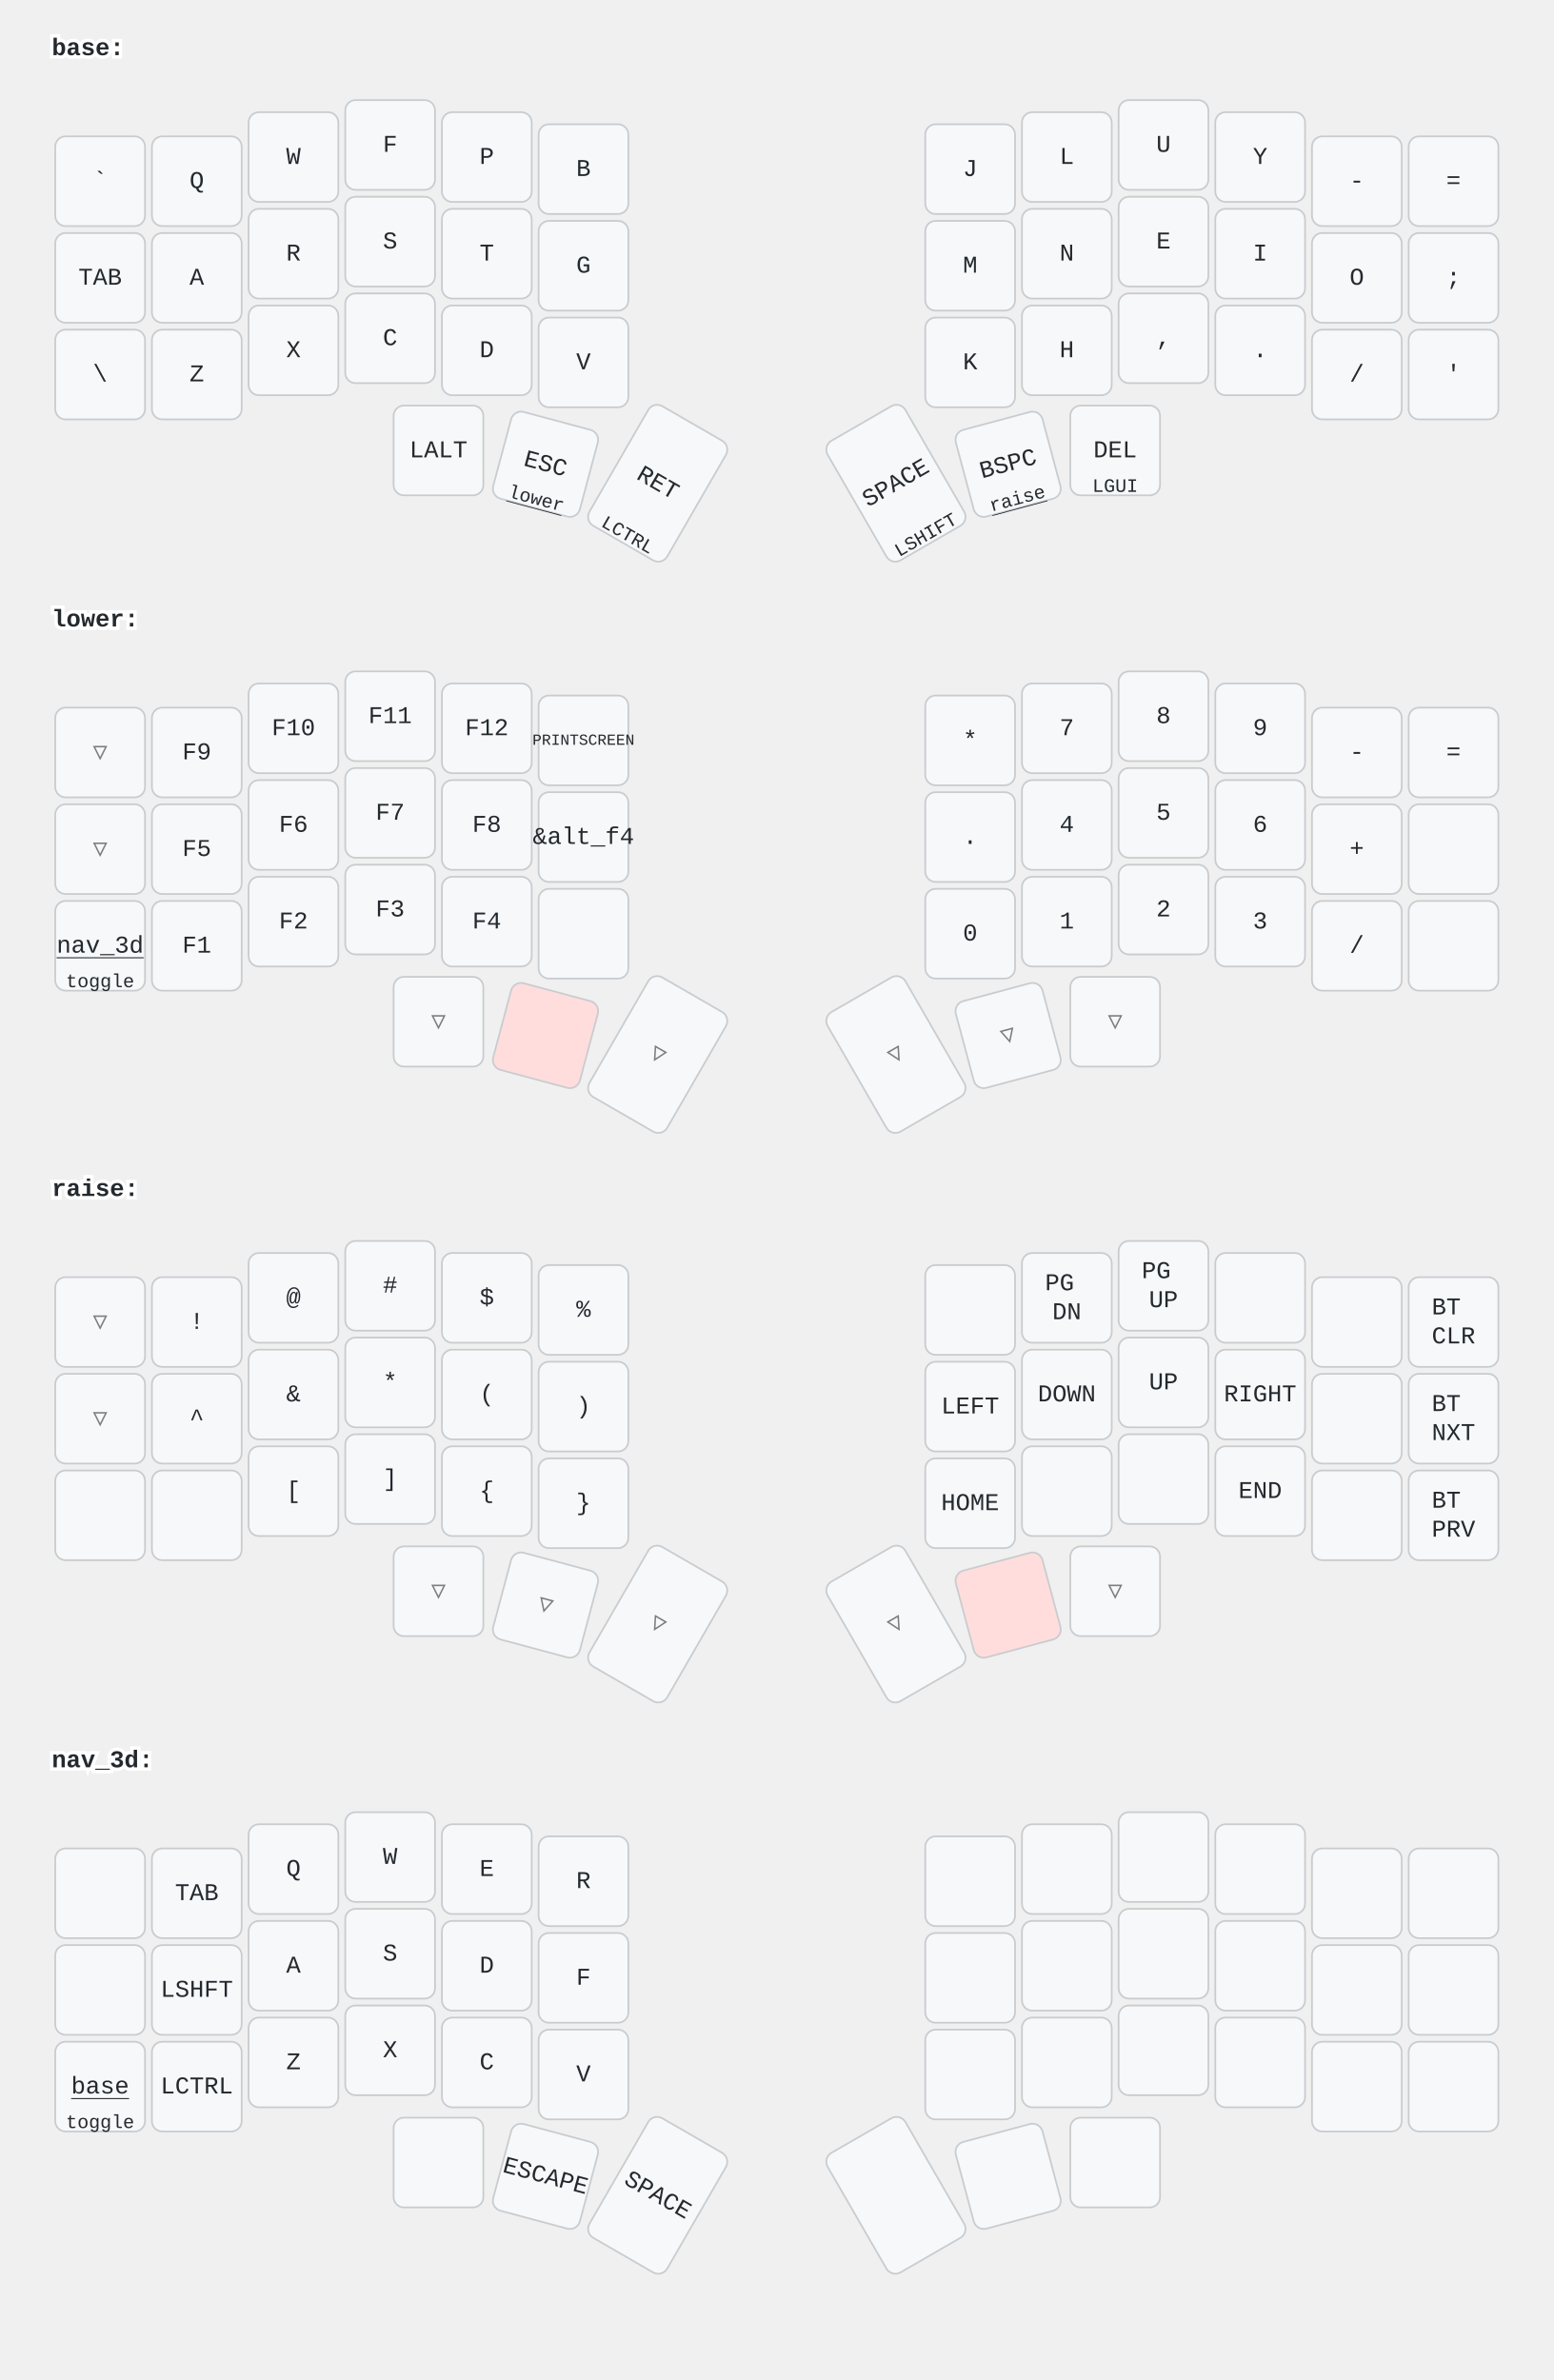
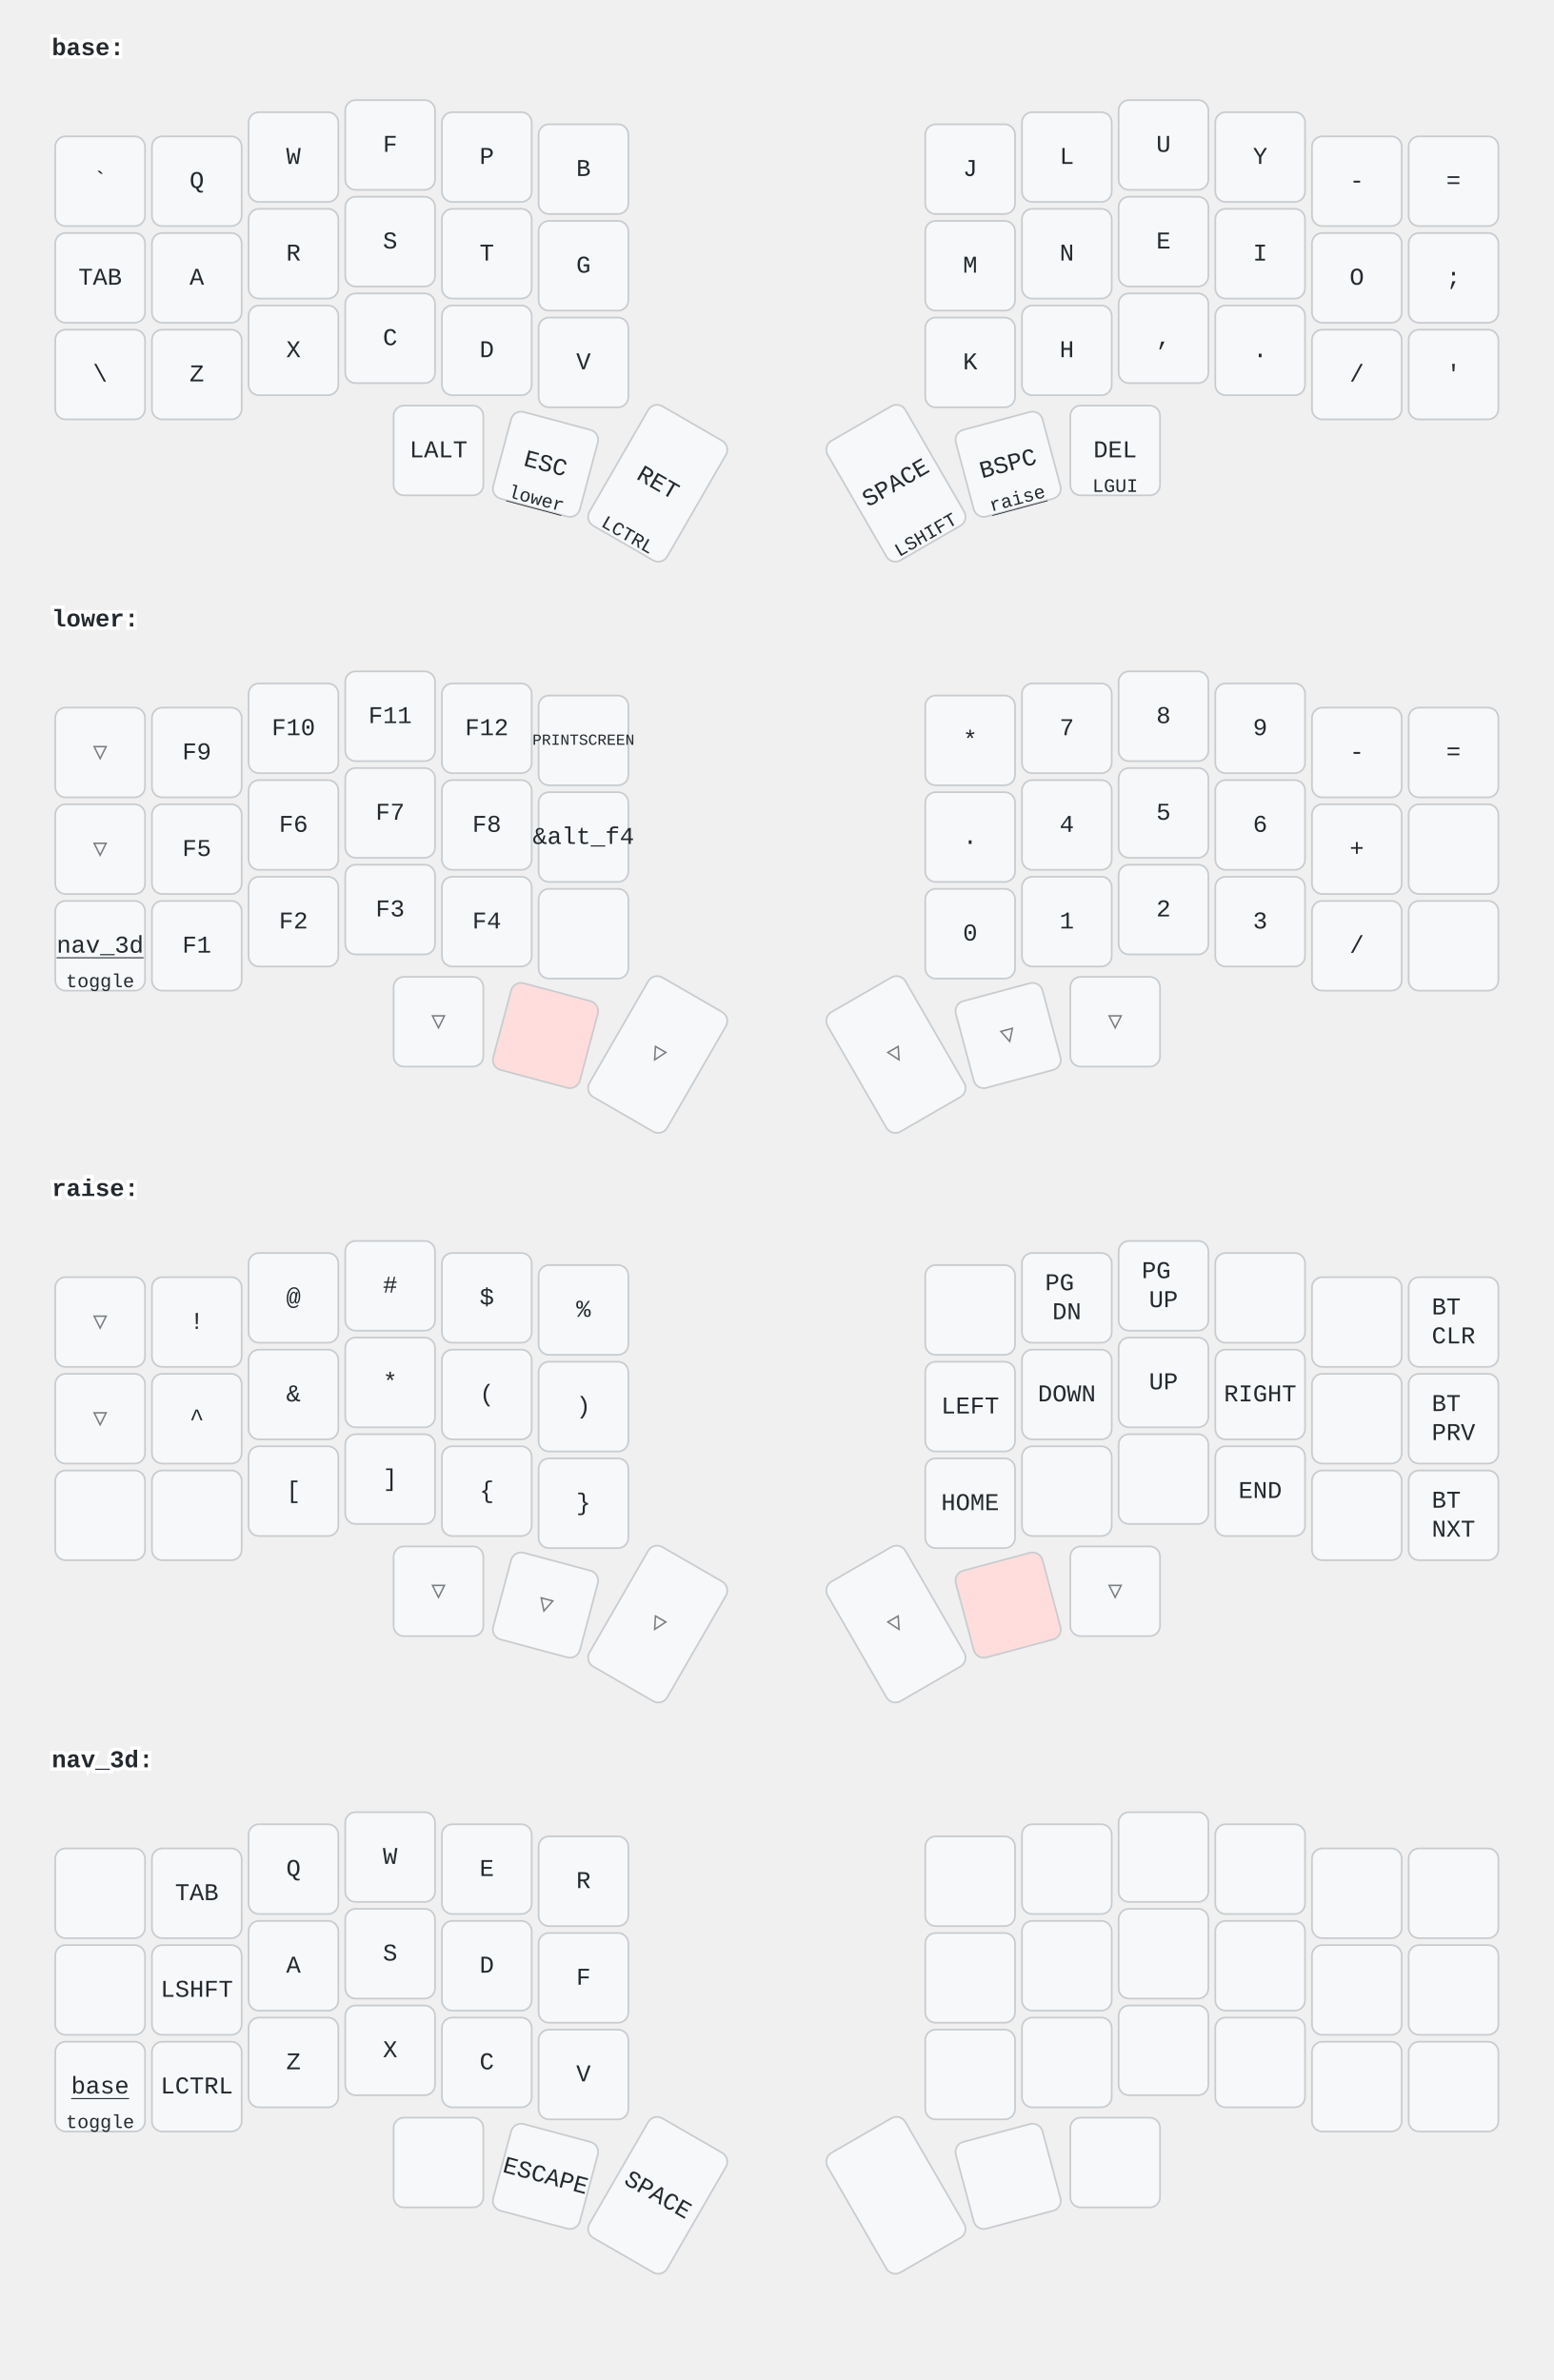
<svg xmlns="http://www.w3.org/2000/svg" width="900" height="1379" viewBox="0 0 900 1379" class="keymap">
  <style>/* inherit to force styles through use tags */
svg path {
    fill: inherit;
}

/* font and background color specifications */
svg.keymap {
    font-family: SFMono-Regular,Consolas,Liberation Mono,Menlo,monospace;
    font-size: 14px;
    font-kerning: normal;
    text-rendering: optimizeLegibility;
    fill: #24292e;
}

/* default key styling */
rect.key {
    fill: #f6f8fa;
}

rect.key, rect.combo {
    stroke: #c9cccf;
    stroke-width: 1;
}

/* default key side styling, only used is draw_key_sides is set */
rect.side {
    filter: brightness(90%);
}

/* color accent for combo boxes */
rect.combo, rect.combo-separate {
    fill: #cdf;
}

/* color accent for held keys */
rect.held, rect.combo.held {
    fill: #fdd;
}

/* color accent for ghost (optional) keys */
rect.ghost, rect.combo.ghost {
    stroke-dasharray: 4, 4;
    stroke-width: 2;
}

text {
    text-anchor: middle;
    dominant-baseline: middle;
}

/* styling for layer labels */
text.label {
    font-weight: bold;
    text-anchor: start;
    stroke: white;
    stroke-width: 4;
    paint-order: stroke;
}

/* styling for optional footer */
text.footer {
    text-anchor: end;
    dominant-baseline: auto;
    stroke: white;
    stroke-width: 4;
    paint-order: stroke;
}

/* styling for combo tap, and key hold/shifted label text */
text.combo, text.hold, text.shifted {
    font-size: 11px;
}

text.hold {
    text-anchor: middle;
    dominant-baseline: auto;
}

text.shifted {
    text-anchor: middle;
    dominant-baseline: hanging;
}

text.layer-activator {
    text-decoration: underline;
}

/* styling for hold/shifted label text in combo box */
text.combo.hold, text.combo.shifted {
    font-size: 8px;
}

/* lighter symbol for transparent keys */
text.trans {
    fill: #7b7e81;
}

/* styling for combo dendrons */
path.combo {
    stroke-width: 1;
    stroke: gray;
    fill: none;
}

/* Start Tabler Icons Cleanup */
/* cannot use height/width with glyphs */
.icon-tabler &gt; path {
    fill: inherit;
    stroke: inherit;
    stroke-width: 2;
}
/* hide tabler's default box */
.icon-tabler &gt; path[stroke="none"][fill="none"] {
    visibility: hidden;
}
/* End Tabler Icons Cleanup */
</style>
  <g transform="translate(30, 0)" class="layer-base">
    <text x="0" y="28" class="label" id="base">base:</text>
    <g transform="translate(0, 56)">
      <g transform="translate(28, 49)" class="key keypos-0">
        <rect rx="6" ry="6" x="-26" y="-26" width="52" height="52" class="key" />
        <text x="0" y="0" class="key tap">`</text>
      </g>
      <g transform="translate(84, 49)" class="key keypos-1">
        <rect rx="6" ry="6" x="-26" y="-26" width="52" height="52" class="key" />
        <text x="0" y="0" class="key tap">Q</text>
      </g>
      <g transform="translate(140, 35)" class="key keypos-2">
        <rect rx="6" ry="6" x="-26" y="-26" width="52" height="52" class="key" />
        <text x="0" y="0" class="key tap">W</text>
      </g>
      <g transform="translate(196, 28)" class="key keypos-3">
        <rect rx="6" ry="6" x="-26" y="-26" width="52" height="52" class="key" />
        <text x="0" y="0" class="key tap">F</text>
      </g>
      <g transform="translate(252, 35)" class="key keypos-4">
        <rect rx="6" ry="6" x="-26" y="-26" width="52" height="52" class="key" />
        <text x="0" y="0" class="key tap">P</text>
      </g>
      <g transform="translate(308, 42)" class="key keypos-5">
        <rect rx="6" ry="6" x="-26" y="-26" width="52" height="52" class="key" />
        <text x="0" y="0" class="key tap">B</text>
      </g>
      <g transform="translate(532, 42)" class="key keypos-6">
        <rect rx="6" ry="6" x="-26" y="-26" width="52" height="52" class="key" />
        <text x="0" y="0" class="key tap">J</text>
      </g>
      <g transform="translate(588, 35)" class="key keypos-7">
        <rect rx="6" ry="6" x="-26" y="-26" width="52" height="52" class="key" />
        <text x="0" y="0" class="key tap">L</text>
      </g>
      <g transform="translate(644, 28)" class="key keypos-8">
        <rect rx="6" ry="6" x="-26" y="-26" width="52" height="52" class="key" />
        <text x="0" y="0" class="key tap">U</text>
      </g>
      <g transform="translate(700, 35)" class="key keypos-9">
        <rect rx="6" ry="6" x="-26" y="-26" width="52" height="52" class="key" />
        <text x="0" y="0" class="key tap">Y</text>
      </g>
      <g transform="translate(756, 49)" class="key keypos-10">
        <rect rx="6" ry="6" x="-26" y="-26" width="52" height="52" class="key" />
        <text x="0" y="0" class="key tap">-</text>
      </g>
      <g transform="translate(812, 49)" class="key keypos-11">
        <rect rx="6" ry="6" x="-26" y="-26" width="52" height="52" class="key" />
        <text x="0" y="0" class="key tap">=</text>
      </g>
      <g transform="translate(28, 105)" class="key keypos-12">
        <rect rx="6" ry="6" x="-26" y="-26" width="52" height="52" class="key" />
        <text x="0" y="0" class="key tap">TAB</text>
      </g>
      <g transform="translate(84, 105)" class="key keypos-13">
        <rect rx="6" ry="6" x="-26" y="-26" width="52" height="52" class="key" />
        <text x="0" y="0" class="key tap">A</text>
      </g>
      <g transform="translate(140, 91)" class="key keypos-14">
        <rect rx="6" ry="6" x="-26" y="-26" width="52" height="52" class="key" />
        <text x="0" y="0" class="key tap">R</text>
      </g>
      <g transform="translate(196, 84)" class="key keypos-15">
        <rect rx="6" ry="6" x="-26" y="-26" width="52" height="52" class="key" />
        <text x="0" y="0" class="key tap">S</text>
      </g>
      <g transform="translate(252, 91)" class="key keypos-16">
        <rect rx="6" ry="6" x="-26" y="-26" width="52" height="52" class="key" />
        <text x="0" y="0" class="key tap">T</text>
      </g>
      <g transform="translate(308, 98)" class="key keypos-17">
        <rect rx="6" ry="6" x="-26" y="-26" width="52" height="52" class="key" />
        <text x="0" y="0" class="key tap">G</text>
      </g>
      <g transform="translate(532, 98)" class="key keypos-18">
        <rect rx="6" ry="6" x="-26" y="-26" width="52" height="52" class="key" />
        <text x="0" y="0" class="key tap">M</text>
      </g>
      <g transform="translate(588, 91)" class="key keypos-19">
        <rect rx="6" ry="6" x="-26" y="-26" width="52" height="52" class="key" />
        <text x="0" y="0" class="key tap">N</text>
      </g>
      <g transform="translate(644, 84)" class="key keypos-20">
        <rect rx="6" ry="6" x="-26" y="-26" width="52" height="52" class="key" />
        <text x="0" y="0" class="key tap">E</text>
      </g>
      <g transform="translate(700, 91)" class="key keypos-21">
        <rect rx="6" ry="6" x="-26" y="-26" width="52" height="52" class="key" />
        <text x="0" y="0" class="key tap">I</text>
      </g>
      <g transform="translate(756, 105)" class="key keypos-22">
        <rect rx="6" ry="6" x="-26" y="-26" width="52" height="52" class="key" />
        <text x="0" y="0" class="key tap">O</text>
      </g>
      <g transform="translate(812, 105)" class="key keypos-23">
        <rect rx="6" ry="6" x="-26" y="-26" width="52" height="52" class="key" />
        <text x="0" y="0" class="key tap">;</text>
      </g>
      <g transform="translate(28, 161)" class="key keypos-24">
        <rect rx="6" ry="6" x="-26" y="-26" width="52" height="52" class="key" />
        <text x="0" y="0" class="key tap">\</text>
      </g>
      <g transform="translate(84, 161)" class="key keypos-25">
        <rect rx="6" ry="6" x="-26" y="-26" width="52" height="52" class="key" />
        <text x="0" y="0" class="key tap">Z</text>
      </g>
      <g transform="translate(140, 147)" class="key keypos-26">
        <rect rx="6" ry="6" x="-26" y="-26" width="52" height="52" class="key" />
        <text x="0" y="0" class="key tap">X</text>
      </g>
      <g transform="translate(196, 140)" class="key keypos-27">
        <rect rx="6" ry="6" x="-26" y="-26" width="52" height="52" class="key" />
        <text x="0" y="0" class="key tap">C</text>
      </g>
      <g transform="translate(252, 147)" class="key keypos-28">
        <rect rx="6" ry="6" x="-26" y="-26" width="52" height="52" class="key" />
        <text x="0" y="0" class="key tap">D</text>
      </g>
      <g transform="translate(308, 154)" class="key keypos-29">
        <rect rx="6" ry="6" x="-26" y="-26" width="52" height="52" class="key" />
        <text x="0" y="0" class="key tap">V</text>
      </g>
      <g transform="translate(532, 154)" class="key keypos-30">
        <rect rx="6" ry="6" x="-26" y="-26" width="52" height="52" class="key" />
        <text x="0" y="0" class="key tap">K</text>
      </g>
      <g transform="translate(588, 147)" class="key keypos-31">
        <rect rx="6" ry="6" x="-26" y="-26" width="52" height="52" class="key" />
        <text x="0" y="0" class="key tap">H</text>
      </g>
      <g transform="translate(644, 140)" class="key keypos-32">
        <rect rx="6" ry="6" x="-26" y="-26" width="52" height="52" class="key" />
        <text x="0" y="0" class="key tap">,</text>
      </g>
      <g transform="translate(700, 147)" class="key keypos-33">
        <rect rx="6" ry="6" x="-26" y="-26" width="52" height="52" class="key" />
        <text x="0" y="0" class="key tap">.</text>
      </g>
      <g transform="translate(756, 161)" class="key keypos-34">
        <rect rx="6" ry="6" x="-26" y="-26" width="52" height="52" class="key" />
        <text x="0" y="0" class="key tap">/</text>
      </g>
      <g transform="translate(812, 161)" class="key keypos-35">
        <rect rx="6" ry="6" x="-26" y="-26" width="52" height="52" class="key" />
        <text x="0" y="0" class="key tap">'</text>
      </g>
      <g transform="translate(224, 205)" class="key keypos-36">
        <rect rx="6" ry="6" x="-26" y="-26" width="52" height="52" class="key" />
        <text x="0" y="0" class="key tap">LALT</text>
      </g>
      <g transform="translate(286, 213) rotate(15.0)" class="key keypos-37">
        <rect rx="6" ry="6" x="-26" y="-26" width="52" height="52" class="key" />
        <text x="0" y="0" class="key tap">ESC</text>
        <a href="#lower">
          <text x="0" y="24" class="key hold layer-activator">lower</text>
        </a>
      </g>
      <g transform="translate(351, 224) rotate(30.0)" class="key keypos-38">
        <rect rx="6" ry="6" x="-26" y="-40" width="52" height="80" class="key" />
        <text x="0" y="0" class="key tap">RET</text>
        <text x="0" y="38" class="key hold">LCTRL</text>
      </g>
      <g transform="translate(489, 224) rotate(-30.0)" class="key keypos-39">
        <rect rx="6" ry="6" x="-26" y="-40" width="52" height="80" class="key" />
        <text x="0" y="0" class="key tap">SPACE</text>
        <text x="0" y="38" class="key hold">LSHIFT</text>
      </g>
      <g transform="translate(554, 213) rotate(-15.0)" class="key keypos-40">
        <rect rx="6" ry="6" x="-26" y="-26" width="52" height="52" class="key" />
        <text x="0" y="0" class="key tap">BSPC</text>
        <a href="#raise">
          <text x="0" y="24" class="key hold layer-activator">raise</text>
        </a>
      </g>
      <g transform="translate(616, 205)" class="key keypos-41">
        <rect rx="6" ry="6" x="-26" y="-26" width="52" height="52" class="key" />
        <text x="0" y="0" class="key tap">DEL</text>
        <text x="0" y="24" class="key hold">LGUI</text>
      </g>
    </g>
  </g>
  <g transform="translate(30, 331)" class="layer-lower">
    <text x="0" y="28" class="label" id="lower">lower:</text>
    <g transform="translate(0, 56)">
      <g transform="translate(28, 49)" class="key trans keypos-0">
        <rect rx="6" ry="6" x="-26" y="-26" width="52" height="52" class="key trans" />
        <text x="0" y="0" class="key trans tap">▽</text>
      </g>
      <g transform="translate(84, 49)" class="key keypos-1">
        <rect rx="6" ry="6" x="-26" y="-26" width="52" height="52" class="key" />
        <text x="0" y="0" class="key tap">F9</text>
      </g>
      <g transform="translate(140, 35)" class="key keypos-2">
        <rect rx="6" ry="6" x="-26" y="-26" width="52" height="52" class="key" />
        <text x="0" y="0" class="key tap">F10</text>
      </g>
      <g transform="translate(196, 28)" class="key keypos-3">
        <rect rx="6" ry="6" x="-26" y="-26" width="52" height="52" class="key" />
        <text x="0" y="0" class="key tap">F11</text>
      </g>
      <g transform="translate(252, 35)" class="key keypos-4">
        <rect rx="6" ry="6" x="-26" y="-26" width="52" height="52" class="key" />
        <text x="0" y="0" class="key tap">F12</text>
      </g>
      <g transform="translate(308, 42)" class="key keypos-5">
        <rect rx="6" ry="6" x="-26" y="-26" width="52" height="52" class="key" />
        <text x="0" y="0" class="key tap">
          <tspan style="font-size: 64%">PRINTSCREEN</tspan>
        </text>
      </g>
      <g transform="translate(532, 42)" class="key keypos-6">
        <rect rx="6" ry="6" x="-26" y="-26" width="52" height="52" class="key" />
        <text x="0" y="0" class="key tap">*</text>
      </g>
      <g transform="translate(588, 35)" class="key keypos-7">
        <rect rx="6" ry="6" x="-26" y="-26" width="52" height="52" class="key" />
        <text x="0" y="0" class="key tap">7</text>
      </g>
      <g transform="translate(644, 28)" class="key keypos-8">
        <rect rx="6" ry="6" x="-26" y="-26" width="52" height="52" class="key" />
        <text x="0" y="0" class="key tap">8</text>
      </g>
      <g transform="translate(700, 35)" class="key keypos-9">
        <rect rx="6" ry="6" x="-26" y="-26" width="52" height="52" class="key" />
        <text x="0" y="0" class="key tap">9</text>
      </g>
      <g transform="translate(756, 49)" class="key keypos-10">
        <rect rx="6" ry="6" x="-26" y="-26" width="52" height="52" class="key" />
        <text x="0" y="0" class="key tap">-</text>
      </g>
      <g transform="translate(812, 49)" class="key keypos-11">
        <rect rx="6" ry="6" x="-26" y="-26" width="52" height="52" class="key" />
        <text x="0" y="0" class="key tap">=</text>
      </g>
      <g transform="translate(28, 105)" class="key trans keypos-12">
        <rect rx="6" ry="6" x="-26" y="-26" width="52" height="52" class="key trans" />
        <text x="0" y="0" class="key trans tap">▽</text>
      </g>
      <g transform="translate(84, 105)" class="key keypos-13">
        <rect rx="6" ry="6" x="-26" y="-26" width="52" height="52" class="key" />
        <text x="0" y="0" class="key tap">F5</text>
      </g>
      <g transform="translate(140, 91)" class="key keypos-14">
        <rect rx="6" ry="6" x="-26" y="-26" width="52" height="52" class="key" />
        <text x="0" y="0" class="key tap">F6</text>
      </g>
      <g transform="translate(196, 84)" class="key keypos-15">
        <rect rx="6" ry="6" x="-26" y="-26" width="52" height="52" class="key" />
        <text x="0" y="0" class="key tap">F7</text>
      </g>
      <g transform="translate(252, 91)" class="key keypos-16">
        <rect rx="6" ry="6" x="-26" y="-26" width="52" height="52" class="key" />
        <text x="0" y="0" class="key tap">F8</text>
      </g>
      <g transform="translate(308, 98)" class="key keypos-17">
        <rect rx="6" ry="6" x="-26" y="-26" width="52" height="52" class="key" />
        <text x="0" y="0" class="key tap">&amp;alt_f4</text>
      </g>
      <g transform="translate(532, 98)" class="key keypos-18">
        <rect rx="6" ry="6" x="-26" y="-26" width="52" height="52" class="key" />
        <text x="0" y="0" class="key tap">.</text>
      </g>
      <g transform="translate(588, 91)" class="key keypos-19">
        <rect rx="6" ry="6" x="-26" y="-26" width="52" height="52" class="key" />
        <text x="0" y="0" class="key tap">4</text>
      </g>
      <g transform="translate(644, 84)" class="key keypos-20">
        <rect rx="6" ry="6" x="-26" y="-26" width="52" height="52" class="key" />
        <text x="0" y="0" class="key tap">5</text>
      </g>
      <g transform="translate(700, 91)" class="key keypos-21">
        <rect rx="6" ry="6" x="-26" y="-26" width="52" height="52" class="key" />
        <text x="0" y="0" class="key tap">6</text>
      </g>
      <g transform="translate(756, 105)" class="key keypos-22">
        <rect rx="6" ry="6" x="-26" y="-26" width="52" height="52" class="key" />
        <text x="0" y="0" class="key tap">+</text>
      </g>
      <g transform="translate(812, 105)" class="key keypos-23">
        <rect rx="6" ry="6" x="-26" y="-26" width="52" height="52" class="key" />
      </g>
      <g transform="translate(28, 161)" class="key keypos-24">
        <rect rx="6" ry="6" x="-26" y="-26" width="52" height="52" class="key" />
        <a href="#nav_3d">
          <text x="0" y="0" class="key tap layer-activator">nav_3d</text>
        </a>
        <text x="0" y="24" class="key hold">toggle</text>
      </g>
      <g transform="translate(84, 161)" class="key keypos-25">
        <rect rx="6" ry="6" x="-26" y="-26" width="52" height="52" class="key" />
        <text x="0" y="0" class="key tap">F1</text>
      </g>
      <g transform="translate(140, 147)" class="key keypos-26">
        <rect rx="6" ry="6" x="-26" y="-26" width="52" height="52" class="key" />
        <text x="0" y="0" class="key tap">F2</text>
      </g>
      <g transform="translate(196, 140)" class="key keypos-27">
        <rect rx="6" ry="6" x="-26" y="-26" width="52" height="52" class="key" />
        <text x="0" y="0" class="key tap">F3</text>
      </g>
      <g transform="translate(252, 147)" class="key keypos-28">
        <rect rx="6" ry="6" x="-26" y="-26" width="52" height="52" class="key" />
        <text x="0" y="0" class="key tap">F4</text>
      </g>
      <g transform="translate(308, 154)" class="key keypos-29">
        <rect rx="6" ry="6" x="-26" y="-26" width="52" height="52" class="key" />
      </g>
      <g transform="translate(532, 154)" class="key keypos-30">
        <rect rx="6" ry="6" x="-26" y="-26" width="52" height="52" class="key" />
        <text x="0" y="0" class="key tap">0</text>
      </g>
      <g transform="translate(588, 147)" class="key keypos-31">
        <rect rx="6" ry="6" x="-26" y="-26" width="52" height="52" class="key" />
        <text x="0" y="0" class="key tap">1</text>
      </g>
      <g transform="translate(644, 140)" class="key keypos-32">
        <rect rx="6" ry="6" x="-26" y="-26" width="52" height="52" class="key" />
        <text x="0" y="0" class="key tap">2</text>
      </g>
      <g transform="translate(700, 147)" class="key keypos-33">
        <rect rx="6" ry="6" x="-26" y="-26" width="52" height="52" class="key" />
        <text x="0" y="0" class="key tap">3</text>
      </g>
      <g transform="translate(756, 161)" class="key keypos-34">
        <rect rx="6" ry="6" x="-26" y="-26" width="52" height="52" class="key" />
        <text x="0" y="0" class="key tap">/</text>
      </g>
      <g transform="translate(812, 161)" class="key keypos-35">
        <rect rx="6" ry="6" x="-26" y="-26" width="52" height="52" class="key" />
      </g>
      <g transform="translate(224, 205)" class="key trans keypos-36">
        <rect rx="6" ry="6" x="-26" y="-26" width="52" height="52" class="key trans" />
        <text x="0" y="0" class="key trans tap">▽</text>
      </g>
      <g transform="translate(286, 213) rotate(15.0)" class="key held keypos-37">
        <rect rx="6" ry="6" x="-26" y="-26" width="52" height="52" class="key held" />
      </g>
      <g transform="translate(351, 224) rotate(30.0)" class="key trans keypos-38">
        <rect rx="6" ry="6" x="-26" y="-40" width="52" height="80" class="key trans" />
        <text x="0" y="0" class="key trans tap">▽</text>
      </g>
      <g transform="translate(489, 224) rotate(-30.0)" class="key trans keypos-39">
        <rect rx="6" ry="6" x="-26" y="-40" width="52" height="80" class="key trans" />
        <text x="0" y="0" class="key trans tap">▽</text>
      </g>
      <g transform="translate(554, 213) rotate(-15.0)" class="key trans keypos-40">
        <rect rx="6" ry="6" x="-26" y="-26" width="52" height="52" class="key trans" />
        <text x="0" y="0" class="key trans tap">▽</text>
      </g>
      <g transform="translate(616, 205)" class="key trans keypos-41">
        <rect rx="6" ry="6" x="-26" y="-26" width="52" height="52" class="key trans" />
        <text x="0" y="0" class="key trans tap">▽</text>
      </g>
    </g>
  </g>
  <g transform="translate(30, 661)" class="layer-raise">
    <text x="0" y="28" class="label" id="raise">raise:</text>
    <g transform="translate(0, 56)">
      <g transform="translate(28, 49)" class="key trans keypos-0">
        <rect rx="6" ry="6" x="-26" y="-26" width="52" height="52" class="key trans" />
        <text x="0" y="0" class="key trans tap">▽</text>
      </g>
      <g transform="translate(84, 49)" class="key keypos-1">
        <rect rx="6" ry="6" x="-26" y="-26" width="52" height="52" class="key" />
        <text x="0" y="0" class="key tap">!</text>
      </g>
      <g transform="translate(140, 35)" class="key keypos-2">
        <rect rx="6" ry="6" x="-26" y="-26" width="52" height="52" class="key" />
        <text x="0" y="0" class="key tap">@</text>
      </g>
      <g transform="translate(196, 28)" class="key keypos-3">
        <rect rx="6" ry="6" x="-26" y="-26" width="52" height="52" class="key" />
        <text x="0" y="0" class="key tap">#</text>
      </g>
      <g transform="translate(252, 35)" class="key keypos-4">
        <rect rx="6" ry="6" x="-26" y="-26" width="52" height="52" class="key" />
        <text x="0" y="0" class="key tap">$</text>
      </g>
      <g transform="translate(308, 42)" class="key keypos-5">
        <rect rx="6" ry="6" x="-26" y="-26" width="52" height="52" class="key" />
        <text x="0" y="0" class="key tap">%</text>
      </g>
      <g transform="translate(532, 42)" class="key keypos-6">
        <rect rx="6" ry="6" x="-26" y="-26" width="52" height="52" class="key" />
      </g>
      <g transform="translate(588, 35)" class="key keypos-7">
        <rect rx="6" ry="6" x="-26" y="-26" width="52" height="52" class="key" />
        <text x="0" y="0" class="key tap">
          <tspan x="0" dy="-0.6em">PG</tspan>
          <tspan x="0" dy="1.2em">DN</tspan>
        </text>
      </g>
      <g transform="translate(644, 28)" class="key keypos-8">
        <rect rx="6" ry="6" x="-26" y="-26" width="52" height="52" class="key" />
        <text x="0" y="0" class="key tap">
          <tspan x="0" dy="-0.6em">PG</tspan>
          <tspan x="0" dy="1.2em">UP</tspan>
        </text>
      </g>
      <g transform="translate(700, 35)" class="key keypos-9">
        <rect rx="6" ry="6" x="-26" y="-26" width="52" height="52" class="key" />
      </g>
      <g transform="translate(756, 49)" class="key keypos-10">
        <rect rx="6" ry="6" x="-26" y="-26" width="52" height="52" class="key" />
      </g>
      <g transform="translate(812, 49)" class="key keypos-11">
        <rect rx="6" ry="6" x="-26" y="-26" width="52" height="52" class="key" />
        <text x="0" y="0" class="key tap">
          <tspan x="0" dy="-0.6em">BT</tspan>
          <tspan x="0" dy="1.2em">CLR</tspan>
        </text>
      </g>
      <g transform="translate(28, 105)" class="key trans keypos-12">
        <rect rx="6" ry="6" x="-26" y="-26" width="52" height="52" class="key trans" />
        <text x="0" y="0" class="key trans tap">▽</text>
      </g>
      <g transform="translate(84, 105)" class="key keypos-13">
        <rect rx="6" ry="6" x="-26" y="-26" width="52" height="52" class="key" />
        <text x="0" y="0" class="key tap">^</text>
      </g>
      <g transform="translate(140, 91)" class="key keypos-14">
        <rect rx="6" ry="6" x="-26" y="-26" width="52" height="52" class="key" />
        <text x="0" y="0" class="key tap">&amp;</text>
      </g>
      <g transform="translate(196, 84)" class="key keypos-15">
        <rect rx="6" ry="6" x="-26" y="-26" width="52" height="52" class="key" />
        <text x="0" y="0" class="key tap">*</text>
      </g>
      <g transform="translate(252, 91)" class="key keypos-16">
        <rect rx="6" ry="6" x="-26" y="-26" width="52" height="52" class="key" />
        <text x="0" y="0" class="key tap">(</text>
      </g>
      <g transform="translate(308, 98)" class="key keypos-17">
        <rect rx="6" ry="6" x="-26" y="-26" width="52" height="52" class="key" />
        <text x="0" y="0" class="key tap">)</text>
      </g>
      <g transform="translate(532, 98)" class="key keypos-18">
        <rect rx="6" ry="6" x="-26" y="-26" width="52" height="52" class="key" />
        <text x="0" y="0" class="key tap">LEFT</text>
      </g>
      <g transform="translate(588, 91)" class="key keypos-19">
        <rect rx="6" ry="6" x="-26" y="-26" width="52" height="52" class="key" />
        <text x="0" y="0" class="key tap">DOWN</text>
      </g>
      <g transform="translate(644, 84)" class="key keypos-20">
        <rect rx="6" ry="6" x="-26" y="-26" width="52" height="52" class="key" />
        <text x="0" y="0" class="key tap">UP</text>
      </g>
      <g transform="translate(700, 91)" class="key keypos-21">
        <rect rx="6" ry="6" x="-26" y="-26" width="52" height="52" class="key" />
        <text x="0" y="0" class="key tap">RIGHT</text>
      </g>
      <g transform="translate(756, 105)" class="key keypos-22">
        <rect rx="6" ry="6" x="-26" y="-26" width="52" height="52" class="key" />
      </g>
      <g transform="translate(812, 105)" class="key keypos-23">
        <rect rx="6" ry="6" x="-26" y="-26" width="52" height="52" class="key" />
        <text x="0" y="0" class="key tap">
          <tspan x="0" dy="-0.6em">BT</tspan>
-           <tspan x="0" dy="1.2em">NXT</tspan>
+           <tspan x="0" dy="1.2em">PRV</tspan>
        </text>
      </g>
      <g transform="translate(28, 161)" class="key keypos-24">
        <rect rx="6" ry="6" x="-26" y="-26" width="52" height="52" class="key" />
      </g>
      <g transform="translate(84, 161)" class="key keypos-25">
        <rect rx="6" ry="6" x="-26" y="-26" width="52" height="52" class="key" />
      </g>
      <g transform="translate(140, 147)" class="key keypos-26">
        <rect rx="6" ry="6" x="-26" y="-26" width="52" height="52" class="key" />
        <text x="0" y="0" class="key tap">[</text>
      </g>
      <g transform="translate(196, 140)" class="key keypos-27">
        <rect rx="6" ry="6" x="-26" y="-26" width="52" height="52" class="key" />
        <text x="0" y="0" class="key tap">]</text>
      </g>
      <g transform="translate(252, 147)" class="key keypos-28">
        <rect rx="6" ry="6" x="-26" y="-26" width="52" height="52" class="key" />
        <text x="0" y="0" class="key tap">{</text>
      </g>
      <g transform="translate(308, 154)" class="key keypos-29">
        <rect rx="6" ry="6" x="-26" y="-26" width="52" height="52" class="key" />
        <text x="0" y="0" class="key tap">}</text>
      </g>
      <g transform="translate(532, 154)" class="key keypos-30">
        <rect rx="6" ry="6" x="-26" y="-26" width="52" height="52" class="key" />
        <text x="0" y="0" class="key tap">HOME</text>
      </g>
      <g transform="translate(588, 147)" class="key keypos-31">
        <rect rx="6" ry="6" x="-26" y="-26" width="52" height="52" class="key" />
      </g>
      <g transform="translate(644, 140)" class="key keypos-32">
        <rect rx="6" ry="6" x="-26" y="-26" width="52" height="52" class="key" />
      </g>
      <g transform="translate(700, 147)" class="key keypos-33">
        <rect rx="6" ry="6" x="-26" y="-26" width="52" height="52" class="key" />
        <text x="0" y="0" class="key tap">END</text>
      </g>
      <g transform="translate(756, 161)" class="key keypos-34">
        <rect rx="6" ry="6" x="-26" y="-26" width="52" height="52" class="key" />
      </g>
      <g transform="translate(812, 161)" class="key keypos-35">
        <rect rx="6" ry="6" x="-26" y="-26" width="52" height="52" class="key" />
        <text x="0" y="0" class="key tap">
          <tspan x="0" dy="-0.6em">BT</tspan>
-           <tspan x="0" dy="1.2em">PRV</tspan>
+           <tspan x="0" dy="1.2em">NXT</tspan>
        </text>
      </g>
      <g transform="translate(224, 205)" class="key trans keypos-36">
        <rect rx="6" ry="6" x="-26" y="-26" width="52" height="52" class="key trans" />
        <text x="0" y="0" class="key trans tap">▽</text>
      </g>
      <g transform="translate(286, 213) rotate(15.0)" class="key trans keypos-37">
        <rect rx="6" ry="6" x="-26" y="-26" width="52" height="52" class="key trans" />
        <text x="0" y="0" class="key trans tap">▽</text>
      </g>
      <g transform="translate(351, 224) rotate(30.0)" class="key trans keypos-38">
        <rect rx="6" ry="6" x="-26" y="-40" width="52" height="80" class="key trans" />
        <text x="0" y="0" class="key trans tap">▽</text>
      </g>
      <g transform="translate(489, 224) rotate(-30.0)" class="key trans keypos-39">
        <rect rx="6" ry="6" x="-26" y="-40" width="52" height="80" class="key trans" />
        <text x="0" y="0" class="key trans tap">▽</text>
      </g>
      <g transform="translate(554, 213) rotate(-15.0)" class="key held keypos-40">
        <rect rx="6" ry="6" x="-26" y="-26" width="52" height="52" class="key held" />
      </g>
      <g transform="translate(616, 205)" class="key trans keypos-41">
        <rect rx="6" ry="6" x="-26" y="-26" width="52" height="52" class="key trans" />
        <text x="0" y="0" class="key trans tap">▽</text>
      </g>
    </g>
  </g>
  <g transform="translate(30, 992)" class="layer-nav_3d">
    <text x="0" y="28" class="label" id="nav_3d">nav_3d:</text>
    <g transform="translate(0, 56)">
      <g transform="translate(28, 49)" class="key keypos-0">
        <rect rx="6" ry="6" x="-26" y="-26" width="52" height="52" class="key" />
      </g>
      <g transform="translate(84, 49)" class="key keypos-1">
        <rect rx="6" ry="6" x="-26" y="-26" width="52" height="52" class="key" />
        <text x="0" y="0" class="key tap">TAB</text>
      </g>
      <g transform="translate(140, 35)" class="key keypos-2">
        <rect rx="6" ry="6" x="-26" y="-26" width="52" height="52" class="key" />
        <text x="0" y="0" class="key tap">Q</text>
      </g>
      <g transform="translate(196, 28)" class="key keypos-3">
        <rect rx="6" ry="6" x="-26" y="-26" width="52" height="52" class="key" />
        <text x="0" y="0" class="key tap">W</text>
      </g>
      <g transform="translate(252, 35)" class="key keypos-4">
        <rect rx="6" ry="6" x="-26" y="-26" width="52" height="52" class="key" />
        <text x="0" y="0" class="key tap">E</text>
      </g>
      <g transform="translate(308, 42)" class="key keypos-5">
        <rect rx="6" ry="6" x="-26" y="-26" width="52" height="52" class="key" />
        <text x="0" y="0" class="key tap">R</text>
      </g>
      <g transform="translate(532, 42)" class="key keypos-6">
        <rect rx="6" ry="6" x="-26" y="-26" width="52" height="52" class="key" />
      </g>
      <g transform="translate(588, 35)" class="key keypos-7">
        <rect rx="6" ry="6" x="-26" y="-26" width="52" height="52" class="key" />
      </g>
      <g transform="translate(644, 28)" class="key keypos-8">
        <rect rx="6" ry="6" x="-26" y="-26" width="52" height="52" class="key" />
      </g>
      <g transform="translate(700, 35)" class="key keypos-9">
        <rect rx="6" ry="6" x="-26" y="-26" width="52" height="52" class="key" />
      </g>
      <g transform="translate(756, 49)" class="key keypos-10">
        <rect rx="6" ry="6" x="-26" y="-26" width="52" height="52" class="key" />
      </g>
      <g transform="translate(812, 49)" class="key keypos-11">
        <rect rx="6" ry="6" x="-26" y="-26" width="52" height="52" class="key" />
      </g>
      <g transform="translate(28, 105)" class="key keypos-12">
        <rect rx="6" ry="6" x="-26" y="-26" width="52" height="52" class="key" />
      </g>
      <g transform="translate(84, 105)" class="key keypos-13">
        <rect rx="6" ry="6" x="-26" y="-26" width="52" height="52" class="key" />
        <text x="0" y="0" class="key tap">LSHFT</text>
      </g>
      <g transform="translate(140, 91)" class="key keypos-14">
        <rect rx="6" ry="6" x="-26" y="-26" width="52" height="52" class="key" />
        <text x="0" y="0" class="key tap">A</text>
      </g>
      <g transform="translate(196, 84)" class="key keypos-15">
        <rect rx="6" ry="6" x="-26" y="-26" width="52" height="52" class="key" />
        <text x="0" y="0" class="key tap">S</text>
      </g>
      <g transform="translate(252, 91)" class="key keypos-16">
        <rect rx="6" ry="6" x="-26" y="-26" width="52" height="52" class="key" />
        <text x="0" y="0" class="key tap">D</text>
      </g>
      <g transform="translate(308, 98)" class="key keypos-17">
        <rect rx="6" ry="6" x="-26" y="-26" width="52" height="52" class="key" />
        <text x="0" y="0" class="key tap">F</text>
      </g>
      <g transform="translate(532, 98)" class="key keypos-18">
        <rect rx="6" ry="6" x="-26" y="-26" width="52" height="52" class="key" />
      </g>
      <g transform="translate(588, 91)" class="key keypos-19">
        <rect rx="6" ry="6" x="-26" y="-26" width="52" height="52" class="key" />
      </g>
      <g transform="translate(644, 84)" class="key keypos-20">
        <rect rx="6" ry="6" x="-26" y="-26" width="52" height="52" class="key" />
      </g>
      <g transform="translate(700, 91)" class="key keypos-21">
        <rect rx="6" ry="6" x="-26" y="-26" width="52" height="52" class="key" />
      </g>
      <g transform="translate(756, 105)" class="key keypos-22">
        <rect rx="6" ry="6" x="-26" y="-26" width="52" height="52" class="key" />
      </g>
      <g transform="translate(812, 105)" class="key keypos-23">
        <rect rx="6" ry="6" x="-26" y="-26" width="52" height="52" class="key" />
      </g>
      <g transform="translate(28, 161)" class="key keypos-24">
        <rect rx="6" ry="6" x="-26" y="-26" width="52" height="52" class="key" />
        <a href="#base">
          <text x="0" y="0" class="key tap layer-activator">base</text>
        </a>
        <text x="0" y="24" class="key hold">toggle</text>
      </g>
      <g transform="translate(84, 161)" class="key keypos-25">
        <rect rx="6" ry="6" x="-26" y="-26" width="52" height="52" class="key" />
        <text x="0" y="0" class="key tap">LCTRL</text>
      </g>
      <g transform="translate(140, 147)" class="key keypos-26">
        <rect rx="6" ry="6" x="-26" y="-26" width="52" height="52" class="key" />
        <text x="0" y="0" class="key tap">Z</text>
      </g>
      <g transform="translate(196, 140)" class="key keypos-27">
        <rect rx="6" ry="6" x="-26" y="-26" width="52" height="52" class="key" />
        <text x="0" y="0" class="key tap">X</text>
      </g>
      <g transform="translate(252, 147)" class="key keypos-28">
        <rect rx="6" ry="6" x="-26" y="-26" width="52" height="52" class="key" />
        <text x="0" y="0" class="key tap">C</text>
      </g>
      <g transform="translate(308, 154)" class="key keypos-29">
        <rect rx="6" ry="6" x="-26" y="-26" width="52" height="52" class="key" />
        <text x="0" y="0" class="key tap">V</text>
      </g>
      <g transform="translate(532, 154)" class="key keypos-30">
        <rect rx="6" ry="6" x="-26" y="-26" width="52" height="52" class="key" />
      </g>
      <g transform="translate(588, 147)" class="key keypos-31">
        <rect rx="6" ry="6" x="-26" y="-26" width="52" height="52" class="key" />
      </g>
      <g transform="translate(644, 140)" class="key keypos-32">
        <rect rx="6" ry="6" x="-26" y="-26" width="52" height="52" class="key" />
      </g>
      <g transform="translate(700, 147)" class="key keypos-33">
        <rect rx="6" ry="6" x="-26" y="-26" width="52" height="52" class="key" />
      </g>
      <g transform="translate(756, 161)" class="key keypos-34">
        <rect rx="6" ry="6" x="-26" y="-26" width="52" height="52" class="key" />
      </g>
      <g transform="translate(812, 161)" class="key keypos-35">
        <rect rx="6" ry="6" x="-26" y="-26" width="52" height="52" class="key" />
      </g>
      <g transform="translate(224, 205)" class="key keypos-36">
        <rect rx="6" ry="6" x="-26" y="-26" width="52" height="52" class="key" />
      </g>
      <g transform="translate(286, 213) rotate(15.0)" class="key keypos-37">
        <rect rx="6" ry="6" x="-26" y="-26" width="52" height="52" class="key" />
        <text x="0" y="0" class="key tap">ESCAPE</text>
      </g>
      <g transform="translate(351, 224) rotate(30.0)" class="key keypos-38">
        <rect rx="6" ry="6" x="-26" y="-40" width="52" height="80" class="key" />
        <text x="0" y="0" class="key tap">SPACE</text>
      </g>
      <g transform="translate(489, 224) rotate(-30.0)" class="key keypos-39">
        <rect rx="6" ry="6" x="-26" y="-40" width="52" height="80" class="key" />
      </g>
      <g transform="translate(554, 213) rotate(-15.0)" class="key keypos-40">
        <rect rx="6" ry="6" x="-26" y="-26" width="52" height="52" class="key" />
      </g>
      <g transform="translate(616, 205)" class="key keypos-41">
        <rect rx="6" ry="6" x="-26" y="-26" width="52" height="52" class="key" />
      </g>
    </g>
  </g>
</svg>
